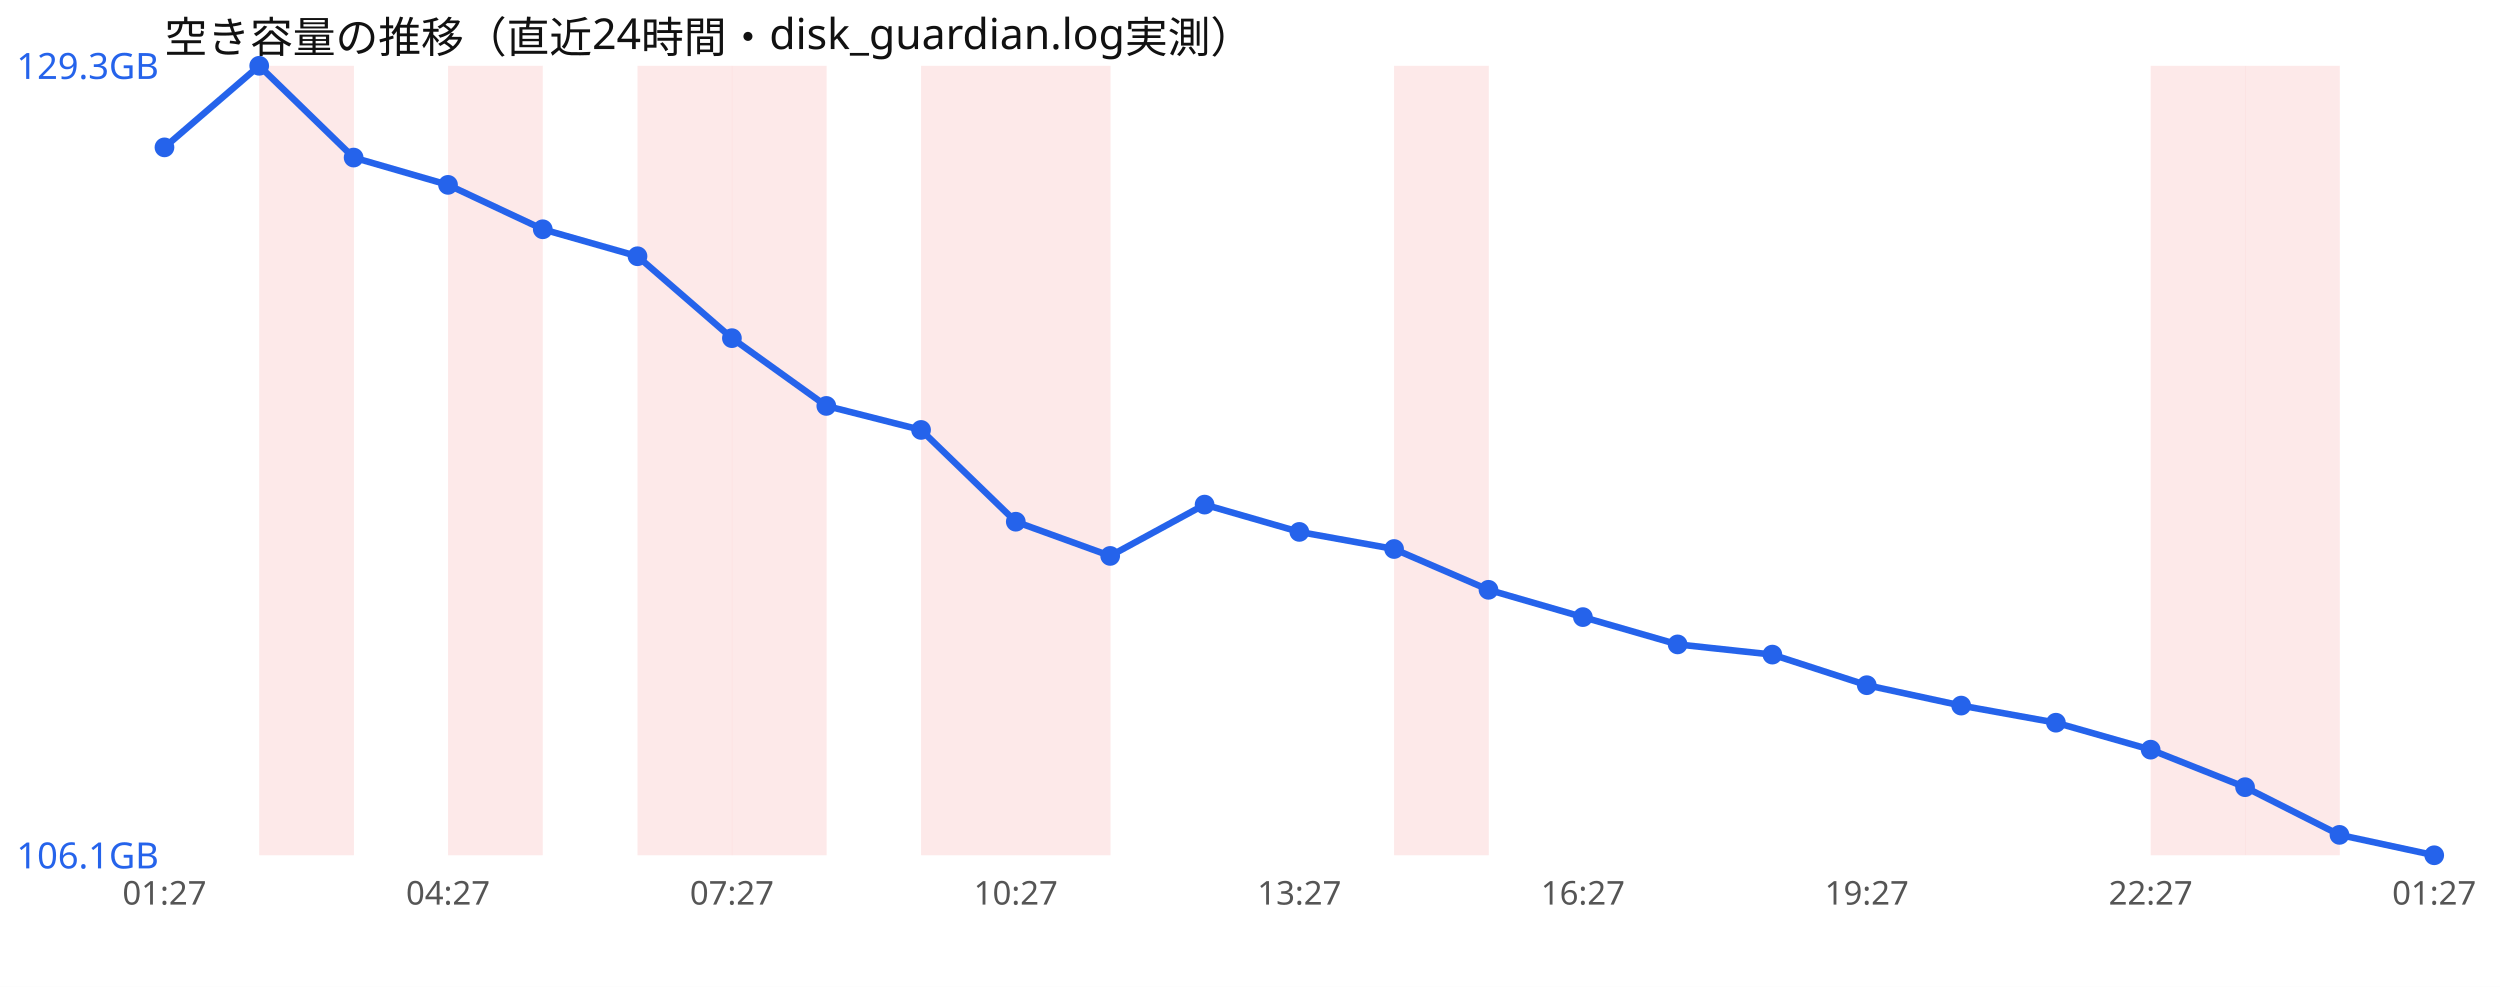
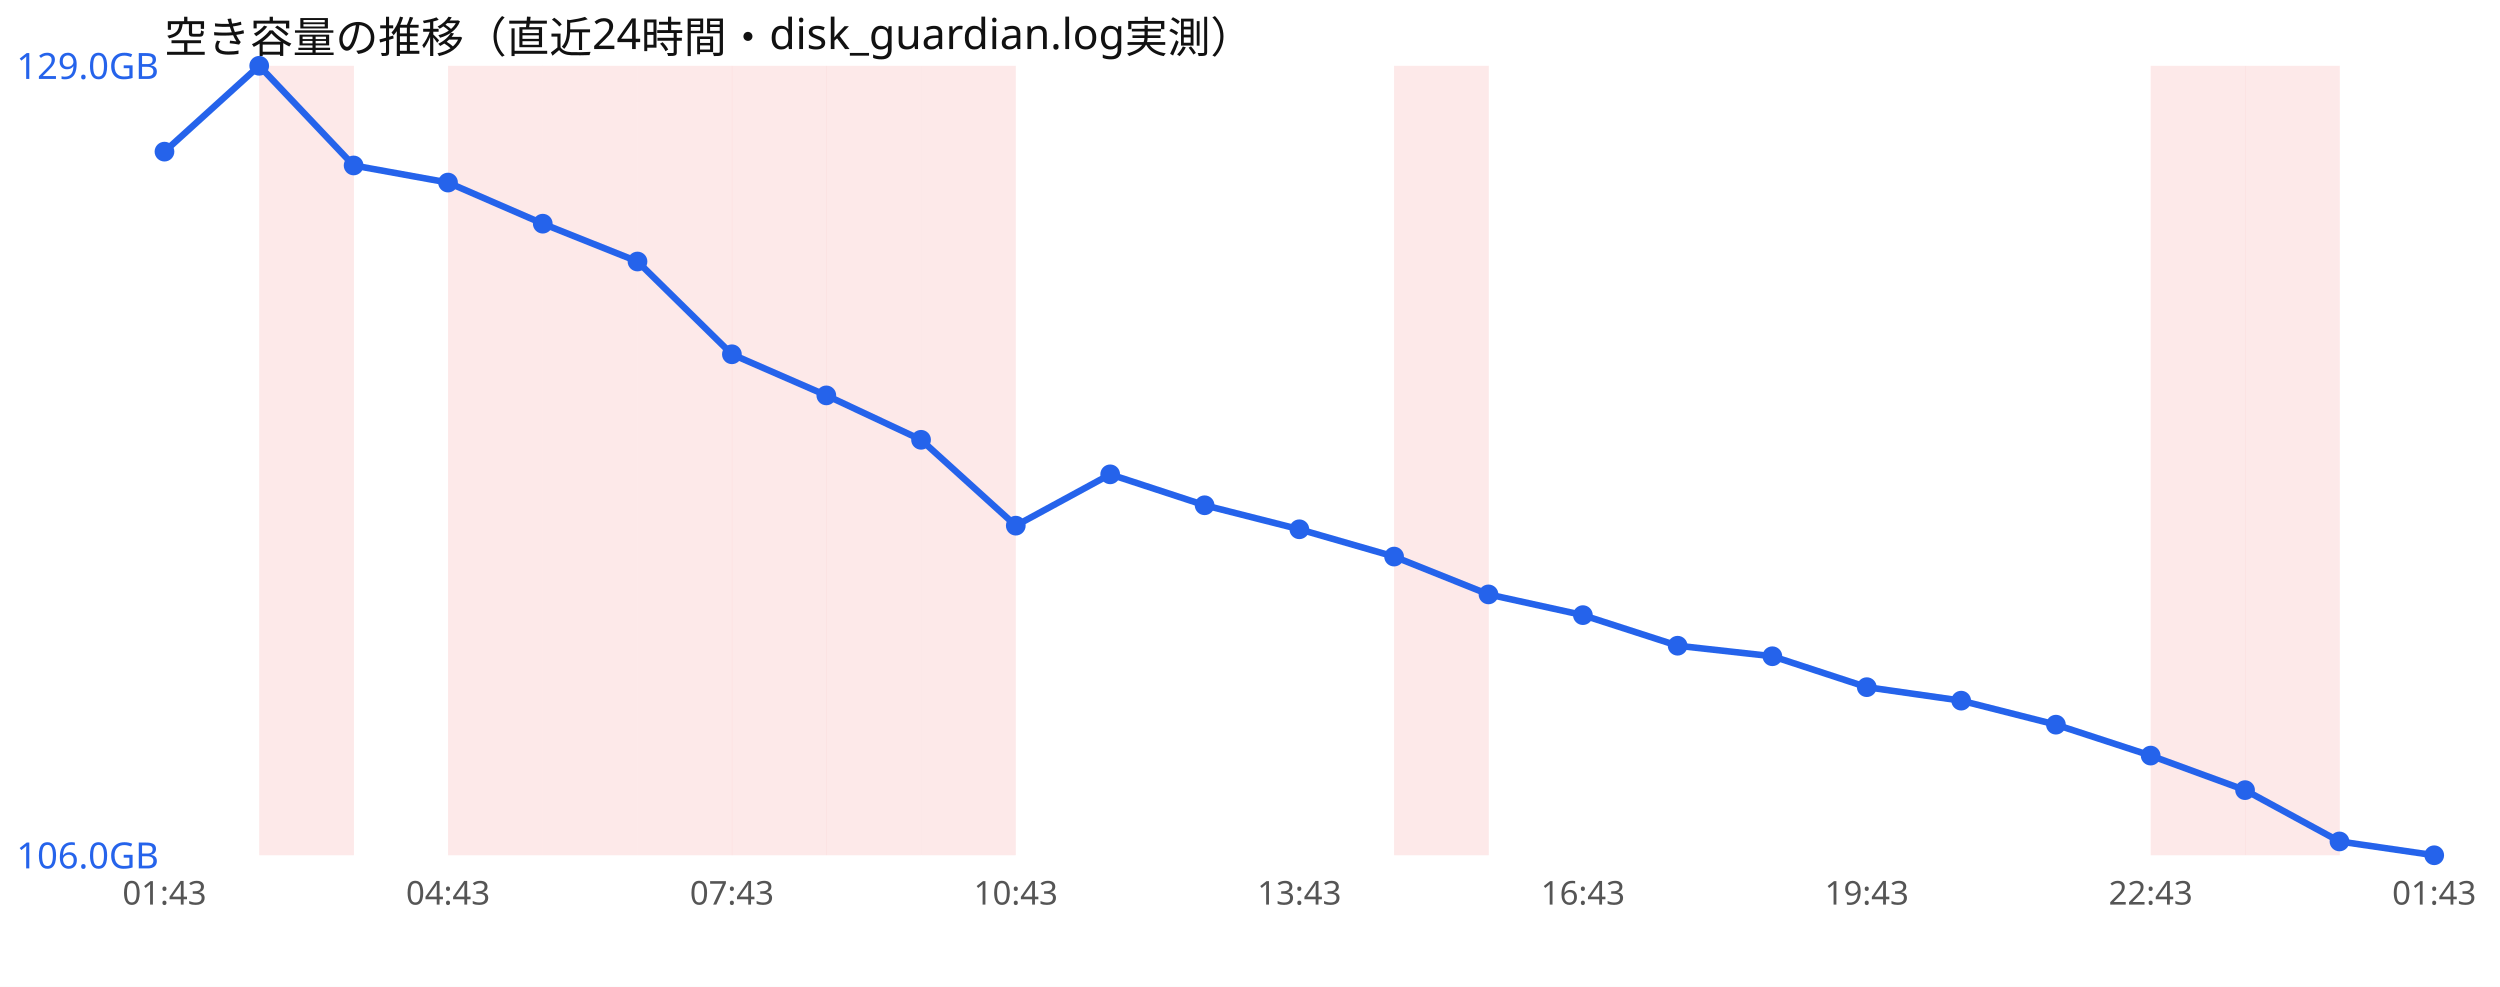
<svg xmlns="http://www.w3.org/2000/svg" width="760" height="300" viewBox="0 0 760 300" font-family="sans-serif">
  <rect width="760" height="300" fill="#ffffff" />
  <text x="50" y="16" font-size="13" fill="#111">空き容量の推移（直近24時間・disk_guardian.log実測）</text>
  <rect x="78.8" y="20" width="28.8" height="240" fill="#ef4444" opacity="0.12" />
  <rect x="136.2" y="20" width="28.8" height="240" fill="#ef4444" opacity="0.12" />
+   <rect x="165.0" y="20" width="28.8" height="240" fill="#ef4444" opacity="0.12" />
  <rect x="193.8" y="20" width="28.8" height="240" fill="#ef4444" opacity="0.12" />
  <rect x="222.5" y="20" width="28.8" height="240" fill="#ef4444" opacity="0.12" />
+   <rect x="251.2" y="20" width="28.8" height="240" fill="#ef4444" opacity="0.12" />
  <rect x="280.0" y="20" width="28.8" height="240" fill="#ef4444" opacity="0.12" />
-   <rect x="308.8" y="20" width="28.8" height="240" fill="#ef4444" opacity="0.12" />
  <rect x="423.8" y="20" width="28.8" height="240" fill="#ef4444" opacity="0.12" />
  <rect x="653.8" y="20" width="28.8" height="240" fill="#ef4444" opacity="0.12" />
  <rect x="682.5" y="20" width="28.8" height="240" fill="#ef4444" opacity="0.12" />
-   <polyline points="50.0,44.8 78.8,20.0 107.5,47.9 136.2,56.2 165.0,69.7 193.8,77.9 222.5,102.8 251.2,123.4 280.0,130.7 308.8,158.6 337.5,169.0 366.2,153.4 395.0,161.7 423.8,166.9 452.5,179.3 481.2,187.6 510.0,195.9 538.8,199.0 567.5,208.3 596.2,214.5 625.0,219.7 653.8,227.9 682.5,239.3 711.2,253.8 740.0,260.0" fill="none" stroke="#2563eb" stroke-width="2" />
-   <circle cx="50.0" cy="44.8" r="3" fill="#2563eb" />
+   <polyline points="50.0,46.1 78.8,20.0 107.5,50.3 136.2,55.5 165.0,68.0 193.8,79.5 222.5,107.7 251.2,120.2 280.0,133.7 308.8,159.8 337.5,144.2 366.2,153.6 395.0,160.9 423.8,169.2 452.5,180.7 481.2,187.0 510.0,196.3 538.8,199.5 567.5,208.9 596.2,213.0 625.0,220.3 653.8,229.7 682.5,240.2 711.2,255.8 740.0,260.0" fill="none" stroke="#2563eb" stroke-width="2" />
+   <circle cx="50.0" cy="46.1" r="3" fill="#2563eb" />
  <circle cx="78.8" cy="20.0" r="3" fill="#2563eb" />
-   <circle cx="107.5" cy="47.9" r="3" fill="#2563eb" />
-   <circle cx="136.2" cy="56.2" r="3" fill="#2563eb" />
-   <circle cx="165.0" cy="69.7" r="3" fill="#2563eb" />
-   <circle cx="193.8" cy="77.9" r="3" fill="#2563eb" />
-   <circle cx="222.5" cy="102.8" r="3" fill="#2563eb" />
-   <circle cx="251.2" cy="123.4" r="3" fill="#2563eb" />
-   <circle cx="280.0" cy="130.7" r="3" fill="#2563eb" />
-   <circle cx="308.8" cy="158.6" r="3" fill="#2563eb" />
-   <circle cx="337.5" cy="169.0" r="3" fill="#2563eb" />
-   <circle cx="366.2" cy="153.4" r="3" fill="#2563eb" />
-   <circle cx="395.0" cy="161.7" r="3" fill="#2563eb" />
-   <circle cx="423.8" cy="166.9" r="3" fill="#2563eb" />
-   <circle cx="452.5" cy="179.3" r="3" fill="#2563eb" />
-   <circle cx="481.2" cy="187.6" r="3" fill="#2563eb" />
-   <circle cx="510.0" cy="195.9" r="3" fill="#2563eb" />
-   <circle cx="538.8" cy="199.0" r="3" fill="#2563eb" />
-   <circle cx="567.5" cy="208.3" r="3" fill="#2563eb" />
-   <circle cx="596.2" cy="214.5" r="3" fill="#2563eb" />
-   <circle cx="625.0" cy="219.7" r="3" fill="#2563eb" />
-   <circle cx="653.8" cy="227.9" r="3" fill="#2563eb" />
-   <circle cx="682.5" cy="239.3" r="3" fill="#2563eb" />
-   <circle cx="711.2" cy="253.8" r="3" fill="#2563eb" />
+   <circle cx="107.5" cy="50.3" r="3" fill="#2563eb" />
+   <circle cx="136.2" cy="55.5" r="3" fill="#2563eb" />
+   <circle cx="165.0" cy="68.0" r="3" fill="#2563eb" />
+   <circle cx="193.8" cy="79.5" r="3" fill="#2563eb" />
+   <circle cx="222.5" cy="107.7" r="3" fill="#2563eb" />
+   <circle cx="251.2" cy="120.2" r="3" fill="#2563eb" />
+   <circle cx="280.0" cy="133.7" r="3" fill="#2563eb" />
+   <circle cx="308.8" cy="159.8" r="3" fill="#2563eb" />
+   <circle cx="337.5" cy="144.2" r="3" fill="#2563eb" />
+   <circle cx="366.2" cy="153.6" r="3" fill="#2563eb" />
+   <circle cx="395.0" cy="160.9" r="3" fill="#2563eb" />
+   <circle cx="423.8" cy="169.2" r="3" fill="#2563eb" />
+   <circle cx="452.5" cy="180.7" r="3" fill="#2563eb" />
+   <circle cx="481.2" cy="187.0" r="3" fill="#2563eb" />
+   <circle cx="510.0" cy="196.3" r="3" fill="#2563eb" />
+   <circle cx="538.8" cy="199.5" r="3" fill="#2563eb" />
+   <circle cx="567.5" cy="208.9" r="3" fill="#2563eb" />
+   <circle cx="596.2" cy="213.0" r="3" fill="#2563eb" />
+   <circle cx="625.0" cy="220.3" r="3" fill="#2563eb" />
+   <circle cx="653.8" cy="229.7" r="3" fill="#2563eb" />
+   <circle cx="682.5" cy="240.2" r="3" fill="#2563eb" />
+   <circle cx="711.2" cy="255.8" r="3" fill="#2563eb" />
  <circle cx="740.0" cy="260.0" r="3" fill="#2563eb" />
-   <text x="5" y="24.0" font-size="11" fill="#2563eb">129.3GB</text>
-   <text x="5" y="264.0" font-size="11" fill="#2563eb">106.1GB</text>
-   <text x="50.0" y="275" font-size="10" fill="#555" text-anchor="middle">01:27</text>
-   <text x="136.2" y="275" font-size="10" fill="#555" text-anchor="middle">04:27</text>
-   <text x="222.5" y="275" font-size="10" fill="#555" text-anchor="middle">07:27</text>
-   <text x="308.8" y="275" font-size="10" fill="#555" text-anchor="middle">10:27</text>
-   <text x="395.0" y="275" font-size="10" fill="#555" text-anchor="middle">13:27</text>
-   <text x="481.2" y="275" font-size="10" fill="#555" text-anchor="middle">16:27</text>
-   <text x="567.5" y="275" font-size="10" fill="#555" text-anchor="middle">19:27</text>
-   <text x="653.8" y="275" font-size="10" fill="#555" text-anchor="middle">22:27</text>
-   <text x="740.0" y="275" font-size="10" fill="#555" text-anchor="middle">01:27</text>
+   <text x="5" y="24.0" font-size="11" fill="#2563eb">129.0GB</text>
+   <text x="5" y="264.0" font-size="11" fill="#2563eb">106.0GB</text>
+   <text x="50.0" y="275" font-size="10" fill="#555" text-anchor="middle">01:43</text>
+   <text x="136.2" y="275" font-size="10" fill="#555" text-anchor="middle">04:43</text>
+   <text x="222.5" y="275" font-size="10" fill="#555" text-anchor="middle">07:43</text>
+   <text x="308.8" y="275" font-size="10" fill="#555" text-anchor="middle">10:43</text>
+   <text x="395.0" y="275" font-size="10" fill="#555" text-anchor="middle">13:43</text>
+   <text x="481.2" y="275" font-size="10" fill="#555" text-anchor="middle">16:43</text>
+   <text x="567.5" y="275" font-size="10" fill="#555" text-anchor="middle">19:43</text>
+   <text x="653.8" y="275" font-size="10" fill="#555" text-anchor="middle">22:43</text>
+   <text x="740.0" y="275" font-size="10" fill="#555" text-anchor="middle">01:43</text>
</svg>
